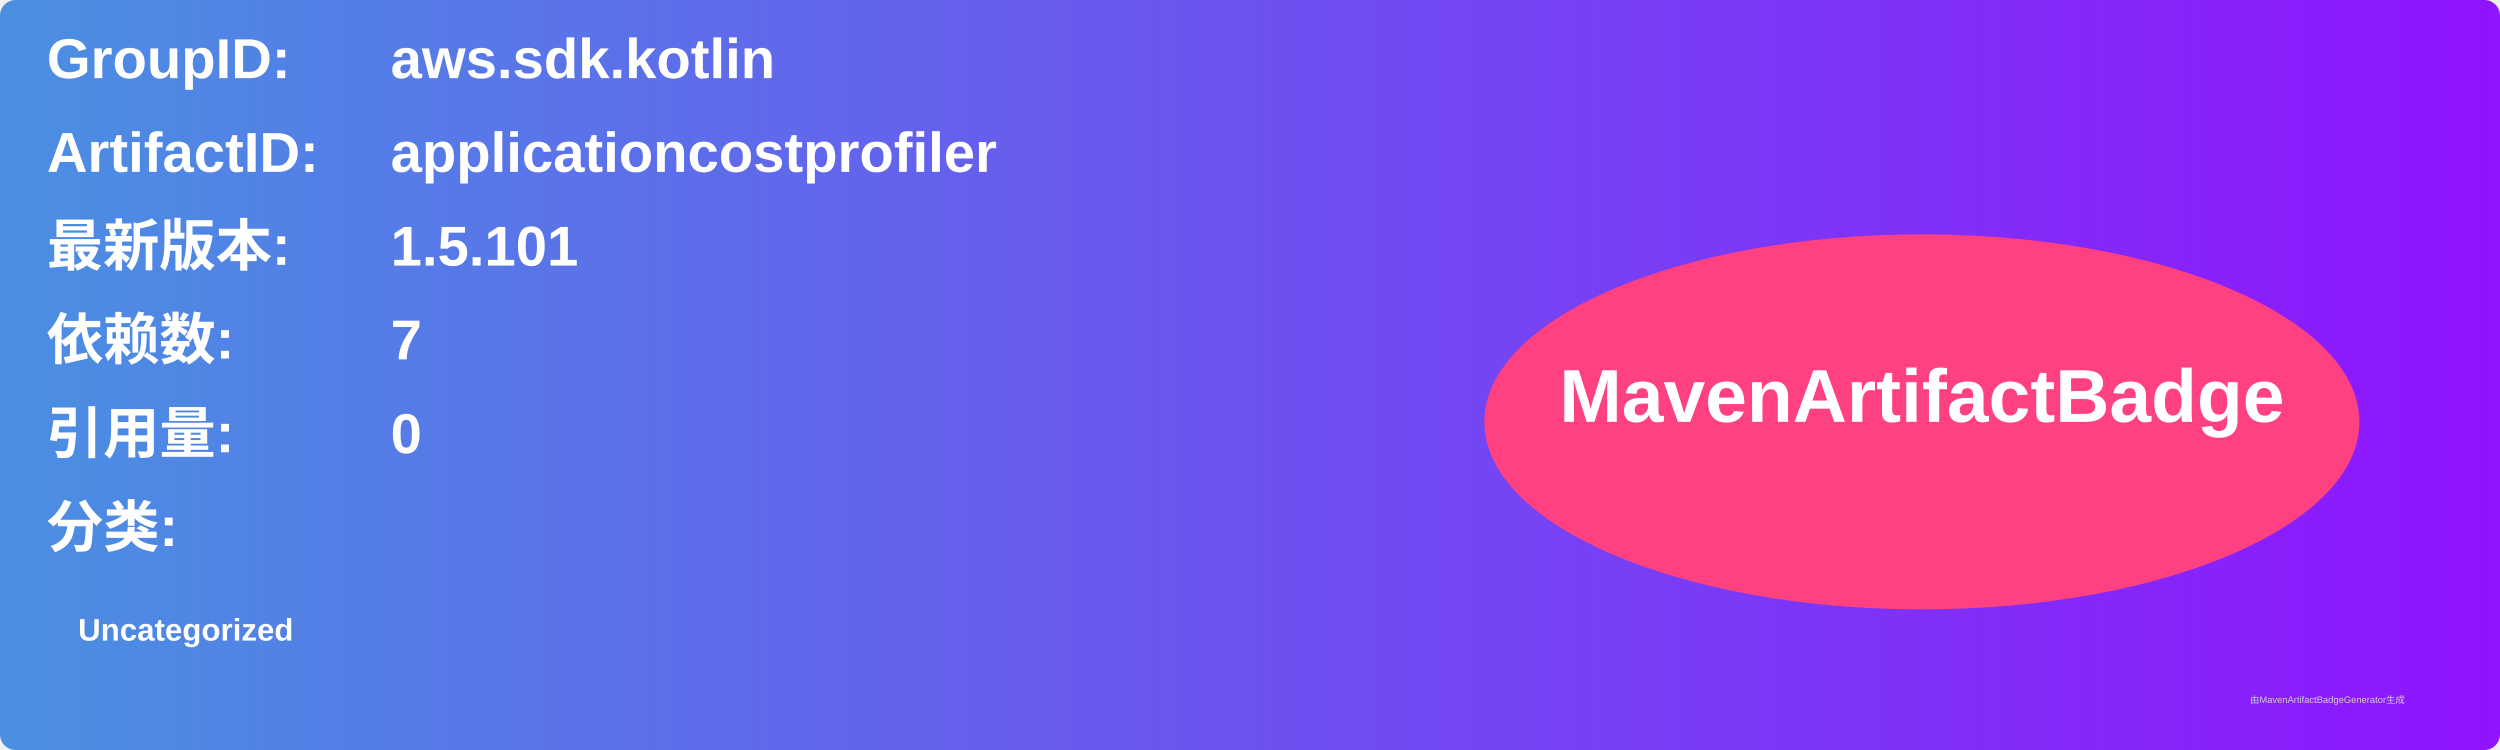
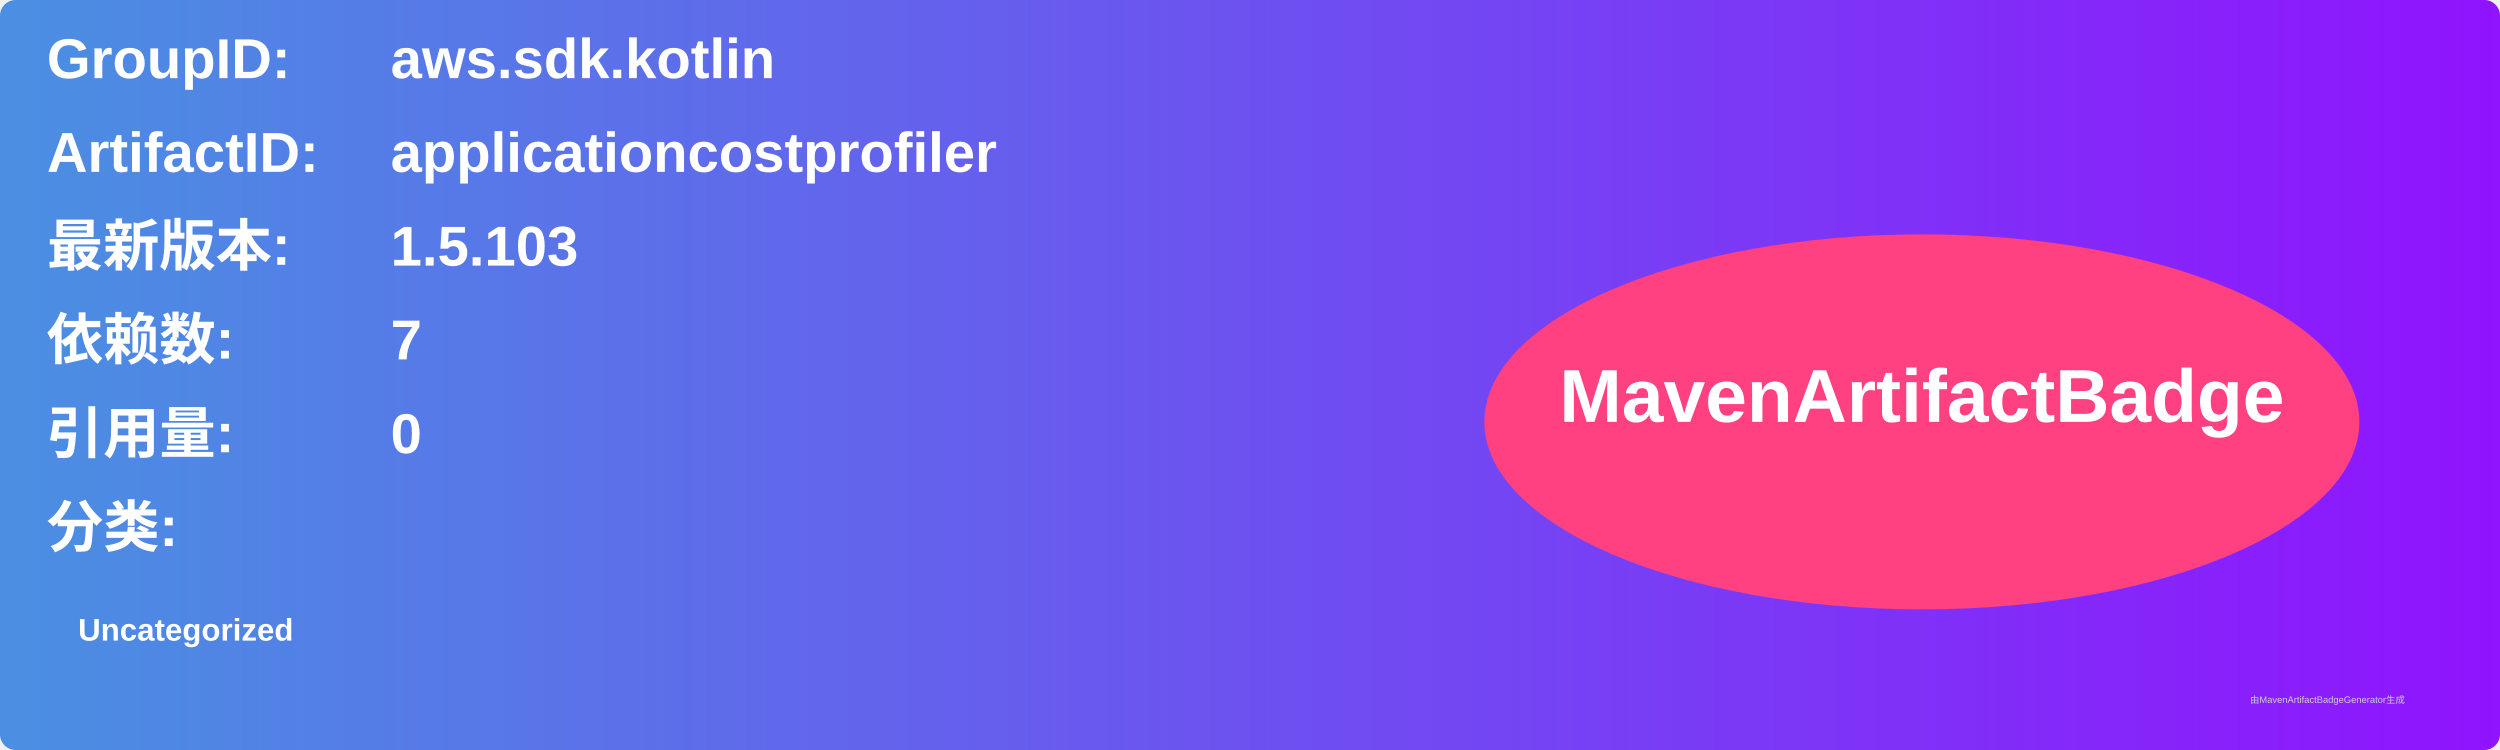
<svg xmlns="http://www.w3.org/2000/svg" width="800" height="240" viewBox="0 0 800 240">
  <linearGradient id="grad" x1="0%" y1="0%" x2="100%" y2="0%">
    <stop offset="0%" stop-color="#4a90e2" />
    <stop offset="100%" stop-color="#9013fe" />
  </linearGradient>
  <rect width="100%" height="100%" rx="5" ry="5" fill="url(#grad)" />
  <g transform="translate(15, 15)">
    <text x="0" y="10" font-family="Arial" font-size="18" fill="white" font-weight="bold" width="260">GroupID:</text>
    <text x="110" y="10" font-family="Arial" font-size="18" fill="white" font-weight="bold" width="460">aws.sdk.kotlin</text>
    <text x="0" y="40" font-family="Arial" font-size="18" fill="white" font-weight="bold" width="260">ArtifactID:</text>
    <text x="110" y="40" font-family="Arial" font-size="18" fill="white" font-weight="bold" width="460">applicationcostprofiler</text>
    <text x="0" y="70" font-family="Arial" font-size="18" fill="white" font-weight="bold">最新版本:</text>
    <text x="110" y="70" font-family="Arial" font-size="18" fill="white" font-weight="bold">
-       <tspan font-weight="bold">1.5.101</tspan>
+       <tspan font-weight="bold">1.5.103</tspan>
    </text>
    <text x="0" y="100" font-family="Arial" font-size="18" fill="white" font-weight="bold">依赖数: </text>
    <text x="110" y="100" font-family="Arial" font-size="18" fill="white">
      <tspan font-weight="bold">7</tspan>
    </text>
    <text x="0" y="130" font-family="Arial" font-size="18" fill="white" font-weight="bold">引用量: </text>
    <text x="110" y="130" font-family="Arial" font-size="18" fill="white">
      <tspan font-weight="bold">0</tspan>
    </text>
    <text x="0" y="160" font-family="Arial" font-size="18" fill="white" font-weight="bold">分类:</text>
    <text x="10" y="190" font-family="Arial" font-size="10" fill="white">
      <tspan font-weight="bold">Uncategorized</tspan>
    </text>
    <ellipse cx="600" cy="120" rx="140" ry="60" fill="#ff4081" />
    <text x="600" y="120" text-anchor="middle" font-family="Arial" font-size="24" fill="white" font-weight="bold">MavenArtifactBadge</text>
  </g>
  <text x="720" y="225" font-family="Arial" font-size="3" fill="#d0d0d0">由MavenArtifactBadgeGenerator生成</text>
</svg>
